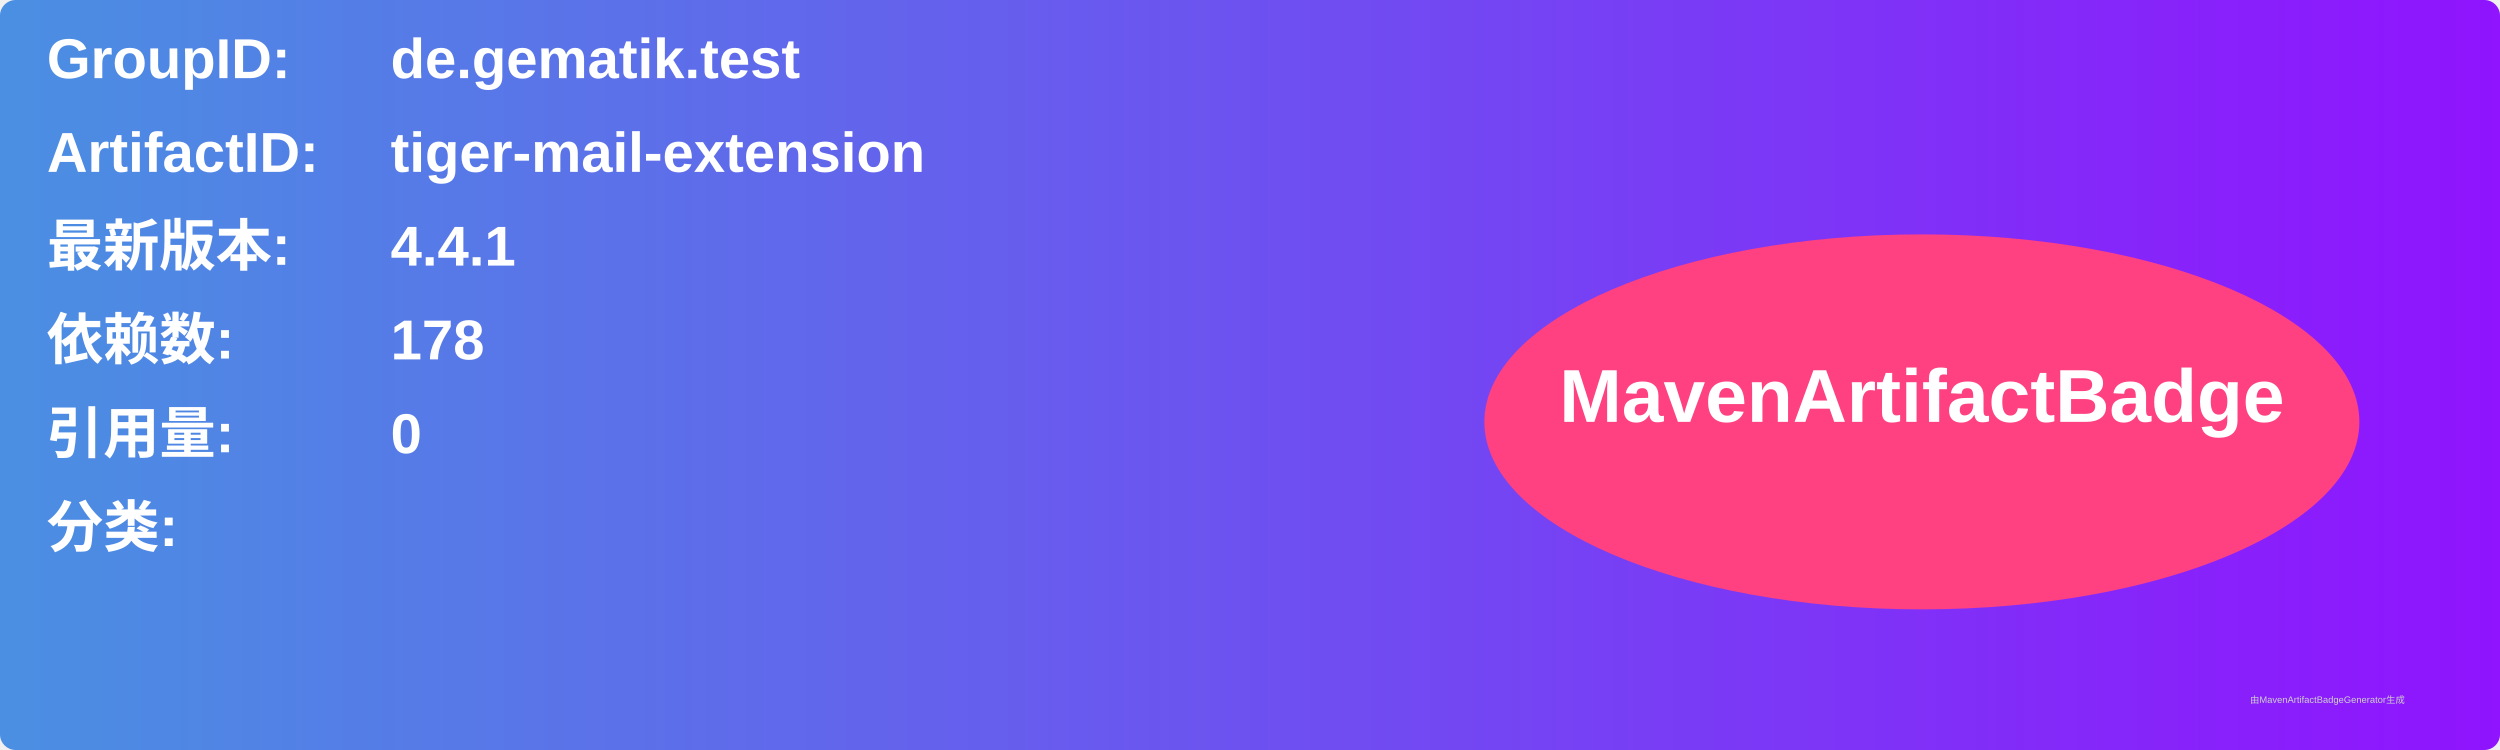
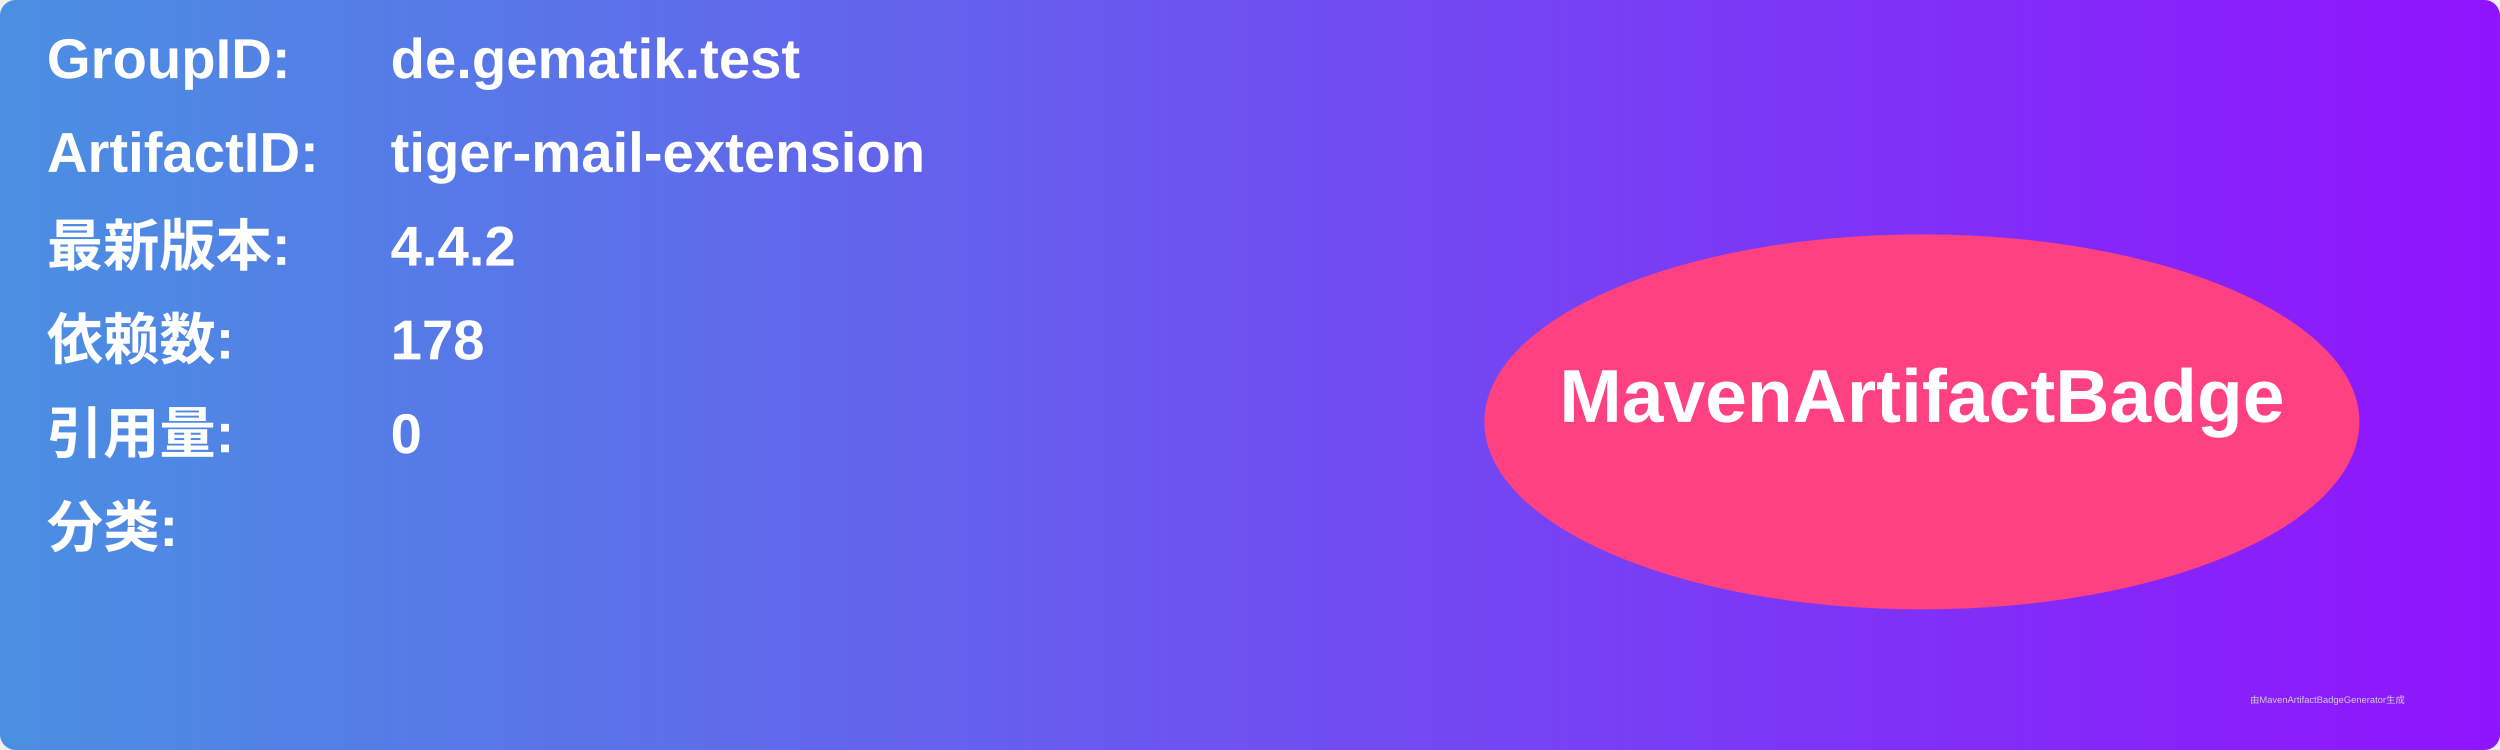
<svg xmlns="http://www.w3.org/2000/svg" width="800" height="240" viewBox="0 0 800 240">
  <linearGradient id="grad" x1="0%" y1="0%" x2="100%" y2="0%">
    <stop offset="0%" stop-color="#4a90e2" />
    <stop offset="100%" stop-color="#9013fe" />
  </linearGradient>
  <rect width="100%" height="100%" rx="5" ry="5" fill="url(#grad)" />
  <g transform="translate(15, 15)">
    <text x="0" y="10" font-family="Arial" font-size="18" fill="white" font-weight="bold" width="260">GroupID:</text>
    <text x="110" y="10" font-family="Arial" font-size="18" fill="white" font-weight="bold" width="460">de.gematik.test</text>
    <text x="0" y="40" font-family="Arial" font-size="18" fill="white" font-weight="bold" width="260">ArtifactID:</text>
    <text x="110" y="40" font-family="Arial" font-size="18" fill="white" font-weight="bold" width="460">tiger-mail-extension</text>
    <text x="0" y="70" font-family="Arial" font-size="18" fill="white" font-weight="bold">最新版本:</text>
    <text x="110" y="70" font-family="Arial" font-size="18" fill="white" font-weight="bold">
-       <tspan font-weight="bold">4.4.1</tspan>
+       <tspan font-weight="bold">4.4.2</tspan>
    </text>
    <text x="0" y="100" font-family="Arial" font-size="18" fill="white" font-weight="bold">依赖数: </text>
    <text x="110" y="100" font-family="Arial" font-size="18" fill="white">
      <tspan font-weight="bold">178</tspan>
    </text>
    <text x="0" y="130" font-family="Arial" font-size="18" fill="white" font-weight="bold">引用量: </text>
    <text x="110" y="130" font-family="Arial" font-size="18" fill="white">
      <tspan font-weight="bold">0</tspan>
    </text>
    <text x="0" y="160" font-family="Arial" font-size="18" fill="white" font-weight="bold">分类:</text>
    <text x="10" y="190" font-family="Arial" font-size="10" fill="white">
      <tspan font-weight="bold" />
    </text>
    <ellipse cx="600" cy="120" rx="140" ry="60" fill="#ff4081" />
    <text x="600" y="120" text-anchor="middle" font-family="Arial" font-size="24" fill="white" font-weight="bold">MavenArtifactBadge</text>
  </g>
  <text x="720" y="225" font-family="Arial" font-size="3" fill="#d0d0d0">由MavenArtifactBadgeGenerator生成</text>
</svg>
